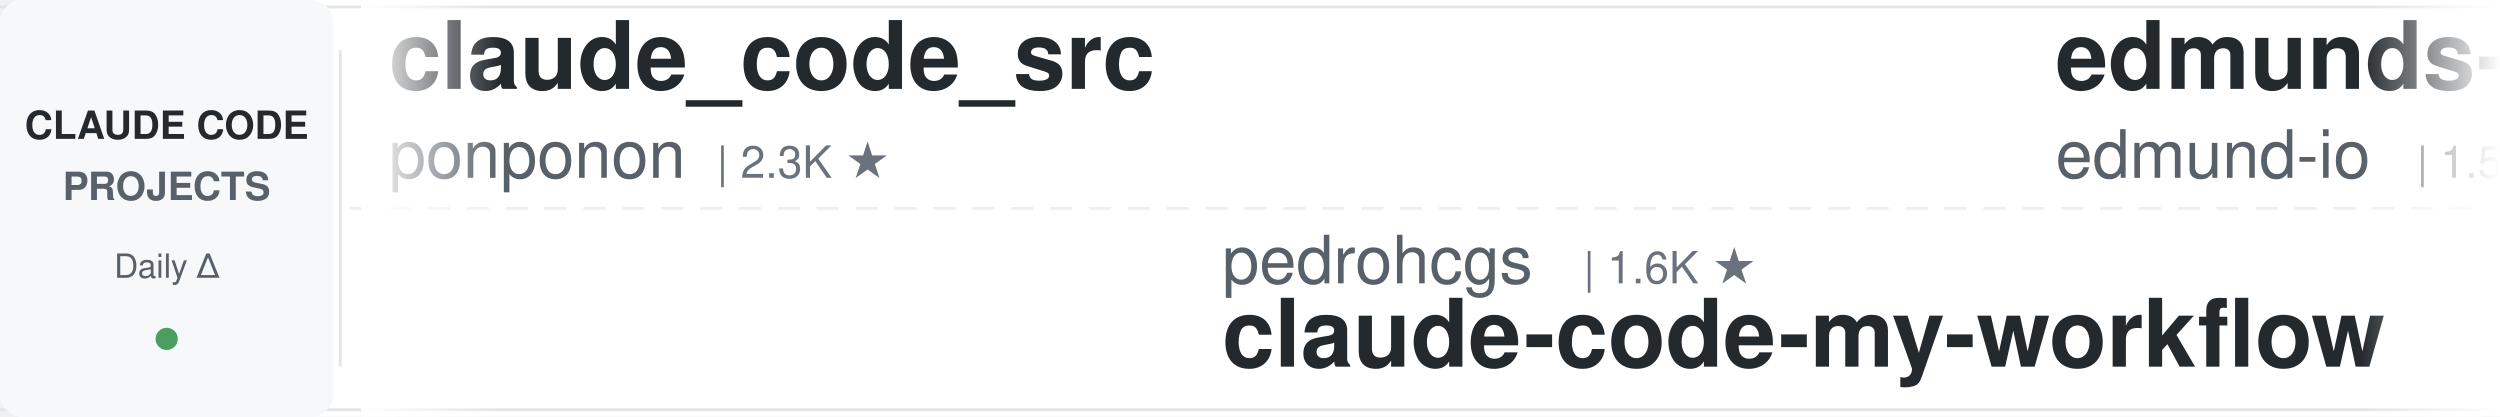
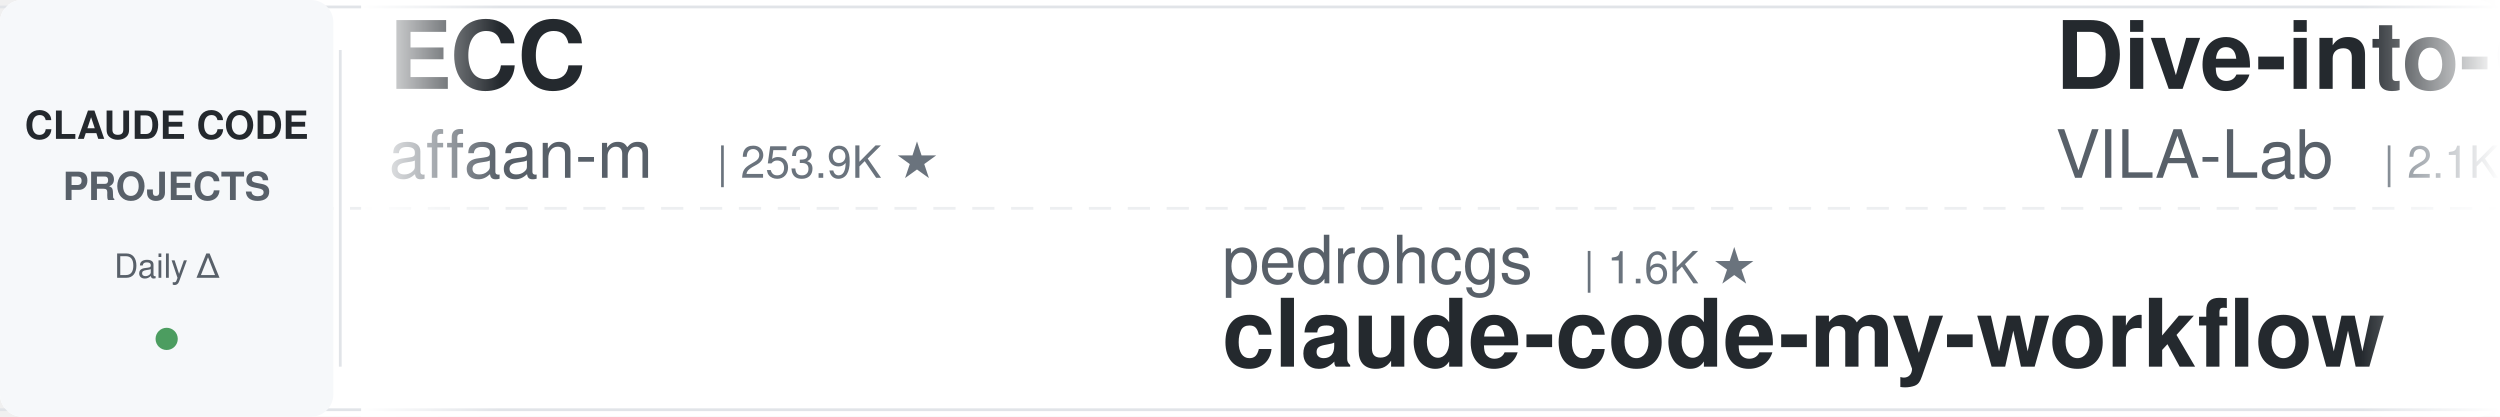
<svg xmlns="http://www.w3.org/2000/svg" width="900" height="150">
  <defs>
    <linearGradient id="leftFade" x1="0%" y1="0%" x2="100%" y2="0%">
      <stop offset="0%" style="stop-color:#ffffff;stop-opacity:1" />
      <stop offset="100%" style="stop-color:#ffffff;stop-opacity:0" />
    </linearGradient>
    <linearGradient id="rightFade" x1="0%" y1="0%" x2="100%" y2="0%">
      <stop offset="0%" style="stop-color:#ffffff;stop-opacity:0" />
      <stop offset="100%" style="stop-color:#ffffff;stop-opacity:1" />
    </linearGradient>
  </defs>
  <rect width="900" height="150" fill="#ffffff" rx="8" />
  <rect x="0" y="2" width="900" height="1" fill="#e1e4e8" />
  <rect x="0" y="147" width="900" height="1" fill="#e1e4e8" />
  <line x1="0" y1="75" x2="900" y2="75" stroke="#e1e4e8" stroke-width="1" stroke-dasharray="8 6" opacity="0.6" />
  <rect x="0" y="0" width="120" height="150" fill="#f6f8fa" rx="8" />
  <text x="60" y="50" font-family="-apple-system, BlinkMacSystemFont, 'Segoe UI', Helvetica, Arial, sans-serif" font-size="14" font-weight="600" fill="#24292e" text-anchor="middle">CLAUDE CODE</text>
  <text x="60" y="72" font-family="-apple-system, BlinkMacSystemFont, 'Segoe UI', Helvetica, Arial, sans-serif" font-size="14" font-weight="600" fill="#586069" text-anchor="middle">PROJECTS</text>
  <text x="60" y="100" font-family="-apple-system, BlinkMacSystemFont, 'Segoe UI', Helvetica, Arial, sans-serif" font-size="12" font-weight="500" fill="#586069" text-anchor="middle">Daily Δ</text>
  <circle cx="60" cy="122" r="4" fill="#22863a" opacity="0.8" />
  <rect x="122" y="18" width="1" height="114" fill="#e1e4e8" />
  <clipPath id="tickerClip">
    <rect x="130" y="0" width="770" height="150" />
  </clipPath>
  <g clip-path="url(#tickerClip)">
    <g id="tickerItems">
      <animateTransform attributeName="transform" attributeType="XML" type="translate" from="0 0" to="-3000 0" dur="54s" repeatCount="indefinite" />
      <g transform="translate(0, 0)">
-         <text x="140" y="32" font-family="-apple-system, BlinkMacSystemFont, 'Segoe UI', Helvetica, Arial, sans-serif" font-size="34" font-weight="600" fill="#24292e">claude_code_src</text>
-         <text x="140" y="64" font-family="-apple-system, BlinkMacSystemFont, 'Segoe UI', Helvetica, Arial, sans-serif" font-size="24" font-weight="400" fill="#586069">ponponon</text>
-         <text x="258" y="64" font-family="-apple-system, BlinkMacSystemFont, 'Segoe UI', Helvetica, Arial, sans-serif" font-size="16" font-weight="500" fill="#6a737d">| 2.3K ★</text>
+         <text x="140" y="32" font-family="-apple-system, BlinkMacSystemFont, 'Segoe UI', Helvetica, Arial, sans-serif" font-size="34" font-weight="600" fill="#24292e">ECC</text>
+         <text x="140" y="64" font-family="-apple-system, BlinkMacSystemFont, 'Segoe UI', Helvetica, Arial, sans-serif" font-size="24" font-weight="400" fill="#586069">affaan-m</text>
+         <text x="258" y="64" font-family="-apple-system, BlinkMacSystemFont, 'Segoe UI', Helvetica, Arial, sans-serif" font-size="16" font-weight="500" fill="#6a737d">| 253.9K ★</text>
      </g>
      <g transform="translate(300, 0)">
        <text x="140" y="102" font-family="-apple-system, BlinkMacSystemFont, 'Segoe UI', Helvetica, Arial, sans-serif" font-size="24" font-weight="400" fill="#586069">pedrohcgs</text>
        <text x="270" y="102" font-family="-apple-system, BlinkMacSystemFont, 'Segoe UI', Helvetica, Arial, sans-serif" font-size="16" font-weight="500" fill="#6a737d">| 1.6K ★</text>
        <text x="140" y="132" font-family="-apple-system, BlinkMacSystemFont, 'Segoe UI', Helvetica, Arial, sans-serif" font-size="34" font-weight="600" fill="#24292e">claude-code-my-workflow</text>
      </g>
      <g transform="translate(600, 0)">
-         <text x="140" y="32" font-family="-apple-system, BlinkMacSystemFont, 'Segoe UI', Helvetica, Arial, sans-serif" font-size="34" font-weight="600" fill="#24292e">edmunds-claude-code</text>
-         <text x="140" y="64" font-family="-apple-system, BlinkMacSystemFont, 'Segoe UI', Helvetica, Arial, sans-serif" font-size="24" font-weight="400" fill="#586069">edmund-io</text>
-         <text x="270" y="64" font-family="-apple-system, BlinkMacSystemFont, 'Segoe UI', Helvetica, Arial, sans-serif" font-size="16" font-weight="500" fill="#6a737d">| 1.5K ★</text>
-       </g>
-       <g transform="translate(900, 0)">
-         <text x="140" y="102" font-family="-apple-system, BlinkMacSystemFont, 'Segoe UI', Helvetica, Arial, sans-serif" font-size="24" font-weight="400" fill="#586069">Donchitos</text>
-         <text x="270" y="102" font-family="-apple-system, BlinkMacSystemFont, 'Segoe UI', Helvetica, Arial, sans-serif" font-size="16" font-weight="500" fill="#6a737d">| 24.9K ★</text>
-         <text x="140" y="132" font-family="-apple-system, BlinkMacSystemFont, 'Segoe UI', Helvetica, Arial, sans-serif" font-size="34" font-weight="600" fill="#24292e">Claude-Code-Game-Studios</text>
-       </g>
-       <g transform="translate(1200, 0)">
        <text x="140" y="32" font-family="-apple-system, BlinkMacSystemFont, 'Segoe UI', Helvetica, Arial, sans-serif" font-size="34" font-weight="600" fill="#24292e">Dive-into-Claude-Code</text>
        <text x="140" y="64" font-family="-apple-system, BlinkMacSystemFont, 'Segoe UI', Helvetica, Arial, sans-serif" font-size="24" font-weight="400" fill="#586069">VILA-Lab</text>
        <text x="258" y="64" font-family="-apple-system, BlinkMacSystemFont, 'Segoe UI', Helvetica, Arial, sans-serif" font-size="16" font-weight="500" fill="#6a737d">| 2.1K ★</text>
      </g>
+       <g transform="translate(900, 0)">
+         <text x="140" y="102" font-family="-apple-system, BlinkMacSystemFont, 'Segoe UI', Helvetica, Arial, sans-serif" font-size="24" font-weight="400" fill="#586069">alejandrobalderas</text>
+         <text x="366" y="102" font-family="-apple-system, BlinkMacSystemFont, 'Segoe UI', Helvetica, Arial, sans-serif" font-size="16" font-weight="500" fill="#6a737d">| 2.8K ★</text>
+         <text x="140" y="132" font-family="-apple-system, BlinkMacSystemFont, 'Segoe UI', Helvetica, Arial, sans-serif" font-size="34" font-weight="600" fill="#24292e">claude-code-from-source</text>
+       </g>
+       <g transform="translate(1200, 0)">
+         <text x="140" y="32" font-family="-apple-system, BlinkMacSystemFont, 'Segoe UI', Helvetica, Arial, sans-serif" font-size="34" font-weight="600" fill="#24292e">Auto-claude-code-researc...</text>
+         <text x="140" y="64" font-family="-apple-system, BlinkMacSystemFont, 'Segoe UI', Helvetica, Arial, sans-serif" font-size="24" font-weight="400" fill="#586069">wanshuiyin</text>
+         <text x="282" y="64" font-family="-apple-system, BlinkMacSystemFont, 'Segoe UI', Helvetica, Arial, sans-serif" font-size="16" font-weight="500" fill="#6a737d">| 15.9K ★</text>
+       </g>
      <g transform="translate(1500, 0)">
-         <text x="140" y="102" font-family="-apple-system, BlinkMacSystemFont, 'Segoe UI', Helvetica, Arial, sans-serif" font-size="24" font-weight="400" fill="#586069">affaan-m</text>
-         <text x="258" y="102" font-family="-apple-system, BlinkMacSystemFont, 'Segoe UI', Helvetica, Arial, sans-serif" font-size="16" font-weight="500" fill="#6a737d">| 253.7K ★</text>
-         <text x="140" y="132" font-family="-apple-system, BlinkMacSystemFont, 'Segoe UI', Helvetica, Arial, sans-serif" font-size="34" font-weight="600" fill="#24292e">ECC</text>
+         <text x="140" y="102" font-family="-apple-system, BlinkMacSystemFont, 'Segoe UI', Helvetica, Arial, sans-serif" font-size="24" font-weight="400" fill="#586069">Alishahryar1</text>
+         <text x="306" y="102" font-family="-apple-system, BlinkMacSystemFont, 'Segoe UI', Helvetica, Arial, sans-serif" font-size="16" font-weight="500" fill="#6a737d">| 54.0K ★</text>
+         <text x="140" y="132" font-family="-apple-system, BlinkMacSystemFont, 'Segoe UI', Helvetica, Arial, sans-serif" font-size="34" font-weight="600" fill="#24292e">free-claude-code</text>
      </g>
      <g transform="translate(1800, 0)">
-         <text x="140" y="32" font-family="-apple-system, BlinkMacSystemFont, 'Segoe UI', Helvetica, Arial, sans-serif" font-size="34" font-weight="600" fill="#24292e">sc-claude-code-files</text>
-         <text x="140" y="64" font-family="-apple-system, BlinkMacSystemFont, 'Segoe UI', Helvetica, Arial, sans-serif" font-size="24" font-weight="400" fill="#586069">https-deeplearning-ai</text>
-         <text x="414" y="64" font-family="-apple-system, BlinkMacSystemFont, 'Segoe UI', Helvetica, Arial, sans-serif" font-size="16" font-weight="500" fill="#6a737d">| 547 ★</text>
+         <text x="140" y="32" font-family="-apple-system, BlinkMacSystemFont, 'Segoe UI', Helvetica, Arial, sans-serif" font-size="34" font-weight="600" fill="#24292e">claude-code-showcase</text>
+         <text x="140" y="64" font-family="-apple-system, BlinkMacSystemFont, 'Segoe UI', Helvetica, Arial, sans-serif" font-size="24" font-weight="400" fill="#586069">ChrisWiles</text>
+         <text x="282" y="64" font-family="-apple-system, BlinkMacSystemFont, 'Segoe UI', Helvetica, Arial, sans-serif" font-size="16" font-weight="500" fill="#6a737d">| 6.1K ★</text>
      </g>
      <g transform="translate(2100, 0)">
-         <text x="140" y="102" font-family="-apple-system, BlinkMacSystemFont, 'Segoe UI', Helvetica, Arial, sans-serif" font-size="24" font-weight="400" fill="#586069">ccplugins</text>
-         <text x="270" y="102" font-family="-apple-system, BlinkMacSystemFont, 'Segoe UI', Helvetica, Arial, sans-serif" font-size="16" font-weight="500" fill="#6a737d">| 933 ★</text>
-         <text x="140" y="132" font-family="-apple-system, BlinkMacSystemFont, 'Segoe UI', Helvetica, Arial, sans-serif" font-size="34" font-weight="600" fill="#24292e">awesome-claude-code-plug...</text>
+         <text x="140" y="102" font-family="-apple-system, BlinkMacSystemFont, 'Segoe UI', Helvetica, Arial, sans-serif" font-size="24" font-weight="400" fill="#586069">liuup</text>
+         <text x="222" y="102" font-family="-apple-system, BlinkMacSystemFont, 'Segoe UI', Helvetica, Arial, sans-serif" font-size="16" font-weight="500" fill="#6a737d">| 3.9K ★</text>
+         <text x="140" y="132" font-family="-apple-system, BlinkMacSystemFont, 'Segoe UI', Helvetica, Arial, sans-serif" font-size="34" font-weight="600" fill="#24292e">claude-code-analysis</text>
      </g>
      <g transform="translate(2400, 0)">
-         <text x="140" y="32" font-family="-apple-system, BlinkMacSystemFont, 'Segoe UI', Helvetica, Arial, sans-serif" font-size="34" font-weight="600" fill="#24292e">Claude-Code-Source-Study</text>
-         <text x="140" y="64" font-family="-apple-system, BlinkMacSystemFont, 'Segoe UI', Helvetica, Arial, sans-serif" font-size="24" font-weight="400" fill="#586069">luyao618</text>
-         <text x="258" y="64" font-family="-apple-system, BlinkMacSystemFont, 'Segoe UI', Helvetica, Arial, sans-serif" font-size="16" font-weight="500" fill="#6a737d">| 1.7K ★</text>
+         <text x="140" y="32" font-family="-apple-system, BlinkMacSystemFont, 'Segoe UI', Helvetica, Arial, sans-serif" font-size="34" font-weight="600" fill="#24292e">claude-code-guide</text>
+         <text x="140" y="64" font-family="-apple-system, BlinkMacSystemFont, 'Segoe UI', Helvetica, Arial, sans-serif" font-size="24" font-weight="400" fill="#586069">zebbern</text>
+         <text x="246" y="64" font-family="-apple-system, BlinkMacSystemFont, 'Segoe UI', Helvetica, Arial, sans-serif" font-size="16" font-weight="500" fill="#6a737d">| 4.6K ★</text>
      </g>
      <g transform="translate(2700, 0)">
        <text x="140" y="102" font-family="-apple-system, BlinkMacSystemFont, 'Segoe UI', Helvetica, Arial, sans-serif" font-size="24" font-weight="400" fill="#586069">Yuyz0112</text>
        <text x="258" y="102" font-family="-apple-system, BlinkMacSystemFont, 'Segoe UI', Helvetica, Arial, sans-serif" font-size="16" font-weight="500" fill="#6a737d">| 2.4K ★</text>
        <text x="140" y="132" font-family="-apple-system, BlinkMacSystemFont, 'Segoe UI', Helvetica, Arial, sans-serif" font-size="34" font-weight="600" fill="#24292e">claude-code-reverse</text>
      </g>
      <g transform="translate(3000, 0)">
-         <text x="140" y="32" font-family="-apple-system, BlinkMacSystemFont, 'Segoe UI', Helvetica, Arial, sans-serif" font-size="34" font-weight="600" fill="#24292e">claude_code_src</text>
-         <text x="140" y="64" font-family="-apple-system, BlinkMacSystemFont, 'Segoe UI', Helvetica, Arial, sans-serif" font-size="24" font-weight="400" fill="#586069">ponponon</text>
-         <text x="258" y="64" font-family="-apple-system, BlinkMacSystemFont, 'Segoe UI', Helvetica, Arial, sans-serif" font-size="16" font-weight="500" fill="#6a737d">| 2.3K ★</text>
+         <text x="140" y="32" font-family="-apple-system, BlinkMacSystemFont, 'Segoe UI', Helvetica, Arial, sans-serif" font-size="34" font-weight="600" fill="#24292e">ECC</text>
+         <text x="140" y="64" font-family="-apple-system, BlinkMacSystemFont, 'Segoe UI', Helvetica, Arial, sans-serif" font-size="24" font-weight="400" fill="#586069">affaan-m</text>
+         <text x="258" y="64" font-family="-apple-system, BlinkMacSystemFont, 'Segoe UI', Helvetica, Arial, sans-serif" font-size="16" font-weight="500" fill="#6a737d">| 253.9K ★</text>
      </g>
      <g transform="translate(3300, 0)">
        <text x="140" y="102" font-family="-apple-system, BlinkMacSystemFont, 'Segoe UI', Helvetica, Arial, sans-serif" font-size="24" font-weight="400" fill="#586069">pedrohcgs</text>
        <text x="270" y="102" font-family="-apple-system, BlinkMacSystemFont, 'Segoe UI', Helvetica, Arial, sans-serif" font-size="16" font-weight="500" fill="#6a737d">| 1.6K ★</text>
        <text x="140" y="132" font-family="-apple-system, BlinkMacSystemFont, 'Segoe UI', Helvetica, Arial, sans-serif" font-size="34" font-weight="600" fill="#24292e">claude-code-my-workflow</text>
      </g>
      <g transform="translate(3600, 0)">
-         <text x="140" y="32" font-family="-apple-system, BlinkMacSystemFont, 'Segoe UI', Helvetica, Arial, sans-serif" font-size="34" font-weight="600" fill="#24292e">edmunds-claude-code</text>
-         <text x="140" y="64" font-family="-apple-system, BlinkMacSystemFont, 'Segoe UI', Helvetica, Arial, sans-serif" font-size="24" font-weight="400" fill="#586069">edmund-io</text>
-         <text x="270" y="64" font-family="-apple-system, BlinkMacSystemFont, 'Segoe UI', Helvetica, Arial, sans-serif" font-size="16" font-weight="500" fill="#6a737d">| 1.5K ★</text>
+         <text x="140" y="32" font-family="-apple-system, BlinkMacSystemFont, 'Segoe UI', Helvetica, Arial, sans-serif" font-size="34" font-weight="600" fill="#24292e">Dive-into-Claude-Code</text>
+         <text x="140" y="64" font-family="-apple-system, BlinkMacSystemFont, 'Segoe UI', Helvetica, Arial, sans-serif" font-size="24" font-weight="400" fill="#586069">VILA-Lab</text>
+         <text x="258" y="64" font-family="-apple-system, BlinkMacSystemFont, 'Segoe UI', Helvetica, Arial, sans-serif" font-size="16" font-weight="500" fill="#6a737d">| 2.1K ★</text>
      </g>
      <g transform="translate(3900, 0)">
-         <text x="140" y="102" font-family="-apple-system, BlinkMacSystemFont, 'Segoe UI', Helvetica, Arial, sans-serif" font-size="24" font-weight="400" fill="#586069">Donchitos</text>
-         <text x="270" y="102" font-family="-apple-system, BlinkMacSystemFont, 'Segoe UI', Helvetica, Arial, sans-serif" font-size="16" font-weight="500" fill="#6a737d">| 24.9K ★</text>
-         <text x="140" y="132" font-family="-apple-system, BlinkMacSystemFont, 'Segoe UI', Helvetica, Arial, sans-serif" font-size="34" font-weight="600" fill="#24292e">Claude-Code-Game-Studios</text>
+         <text x="140" y="102" font-family="-apple-system, BlinkMacSystemFont, 'Segoe UI', Helvetica, Arial, sans-serif" font-size="24" font-weight="400" fill="#586069">alejandrobalderas</text>
+         <text x="366" y="102" font-family="-apple-system, BlinkMacSystemFont, 'Segoe UI', Helvetica, Arial, sans-serif" font-size="16" font-weight="500" fill="#6a737d">| 2.8K ★</text>
+         <text x="140" y="132" font-family="-apple-system, BlinkMacSystemFont, 'Segoe UI', Helvetica, Arial, sans-serif" font-size="34" font-weight="600" fill="#24292e">claude-code-from-source</text>
      </g>
    </g>
  </g>
  <rect x="130" y="0" width="50" height="150" fill="url(#leftFade)" />
  <rect x="850" y="0" width="50" height="150" fill="url(#rightFade)" />
</svg>
